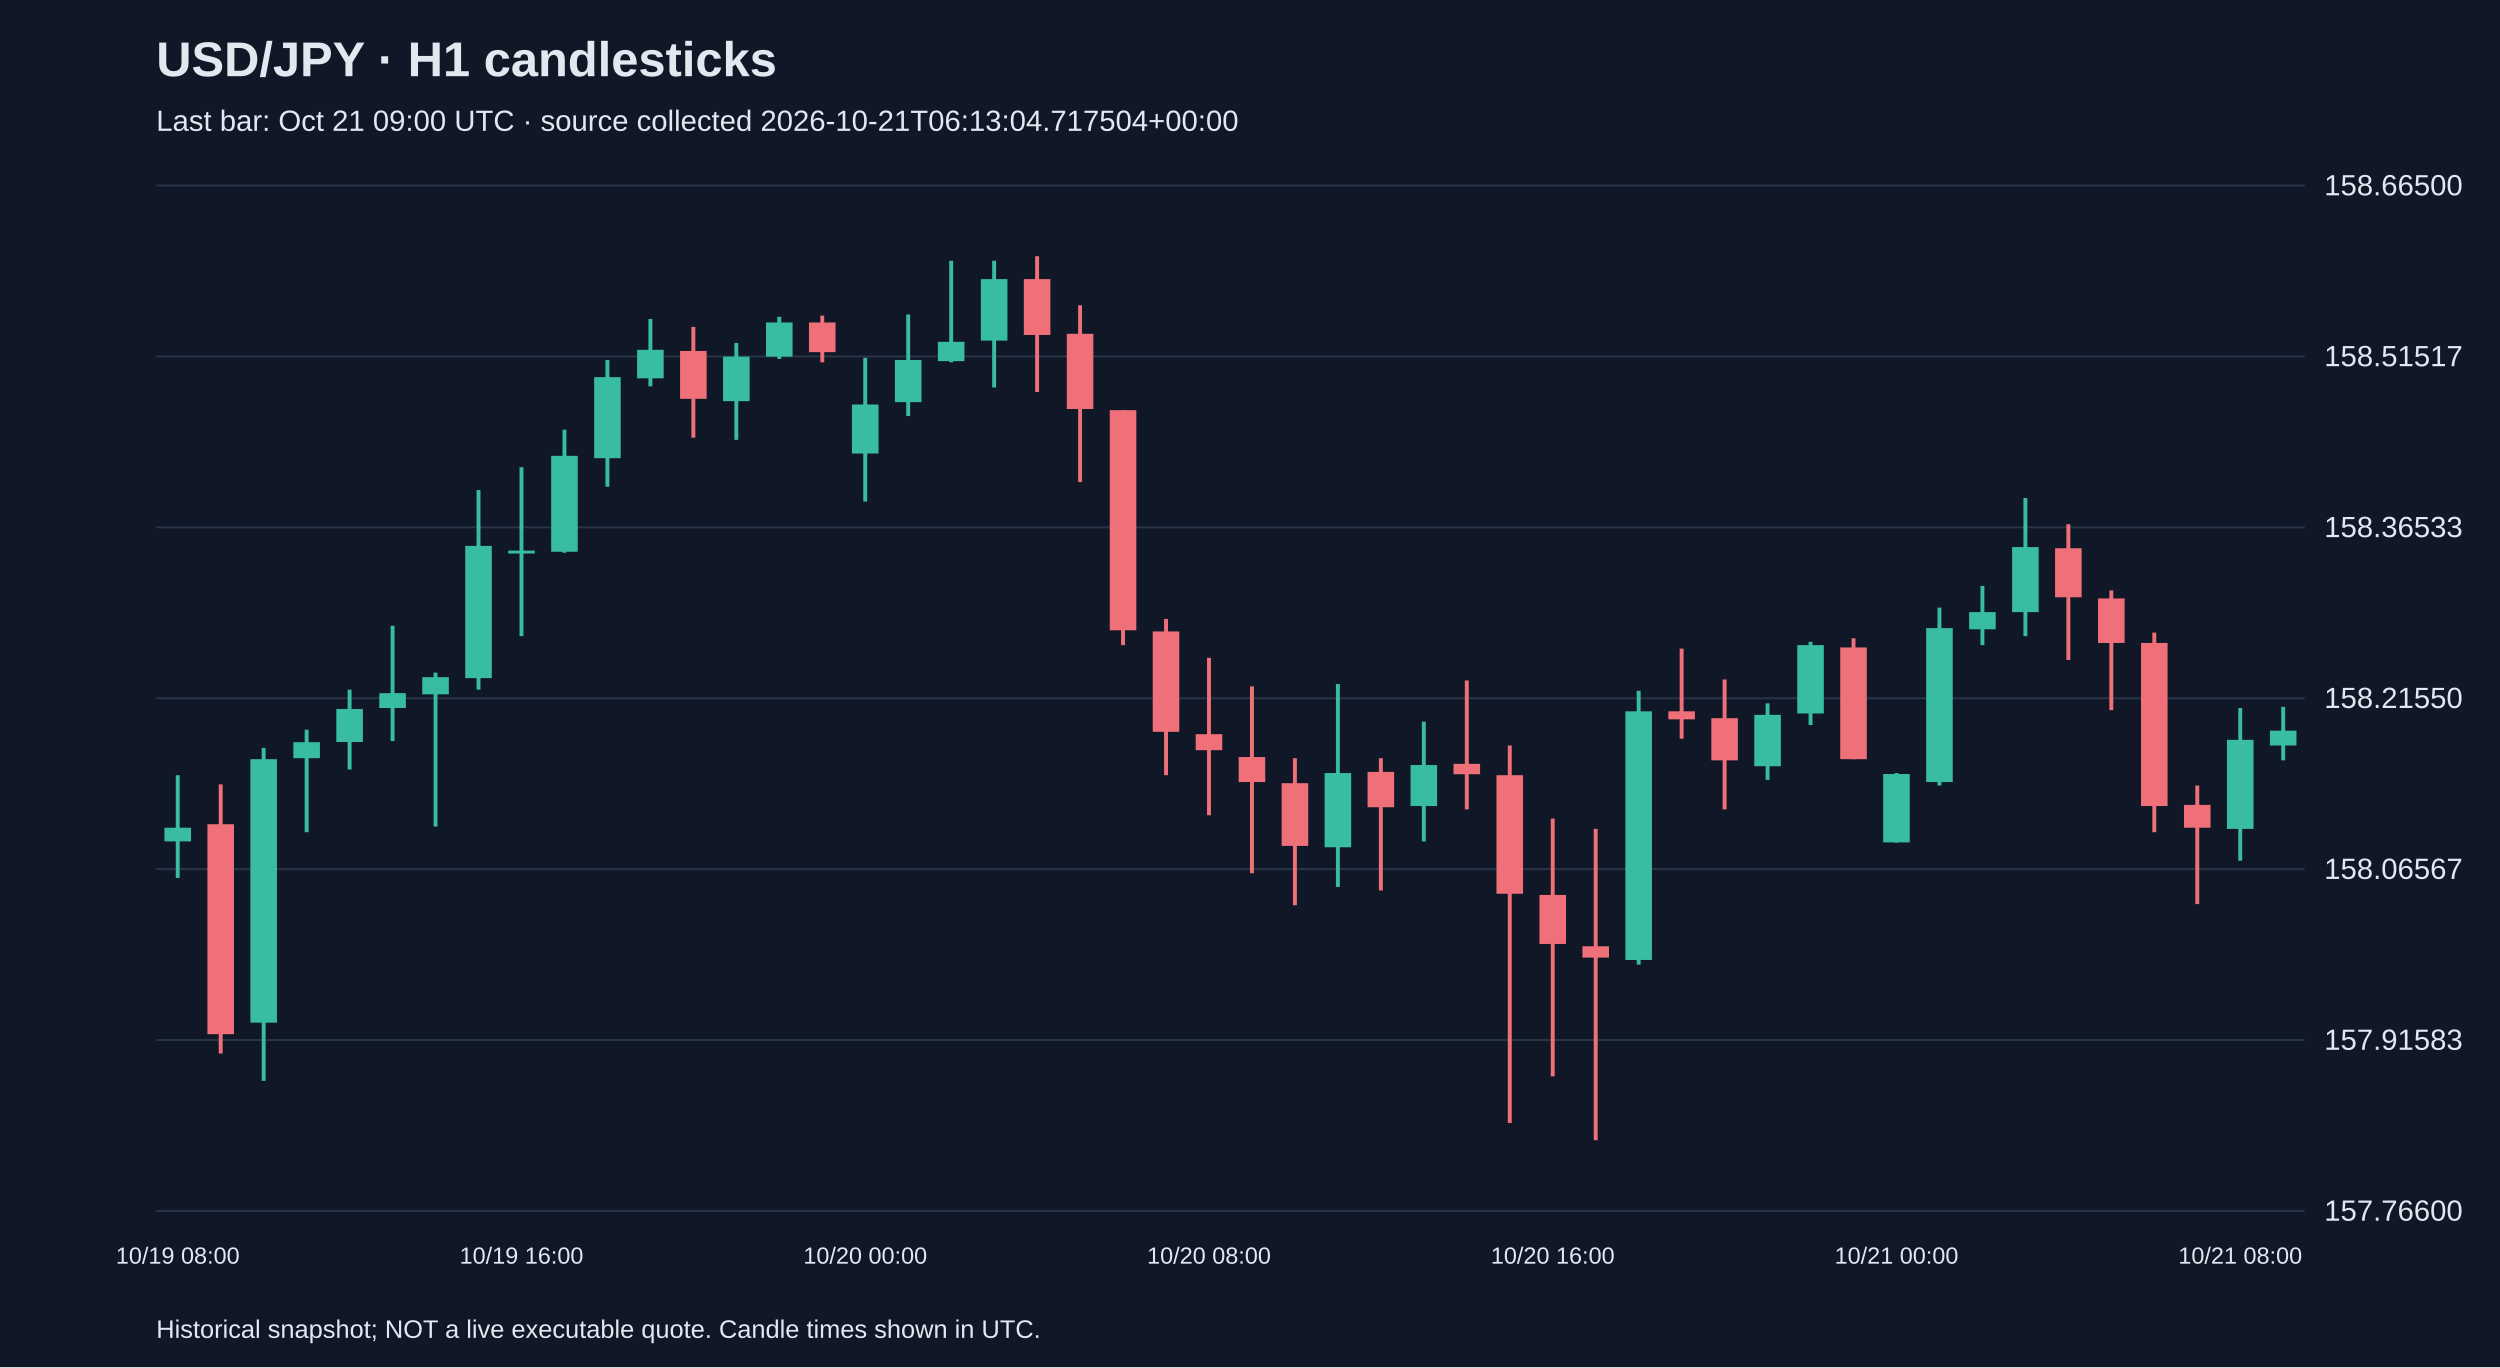
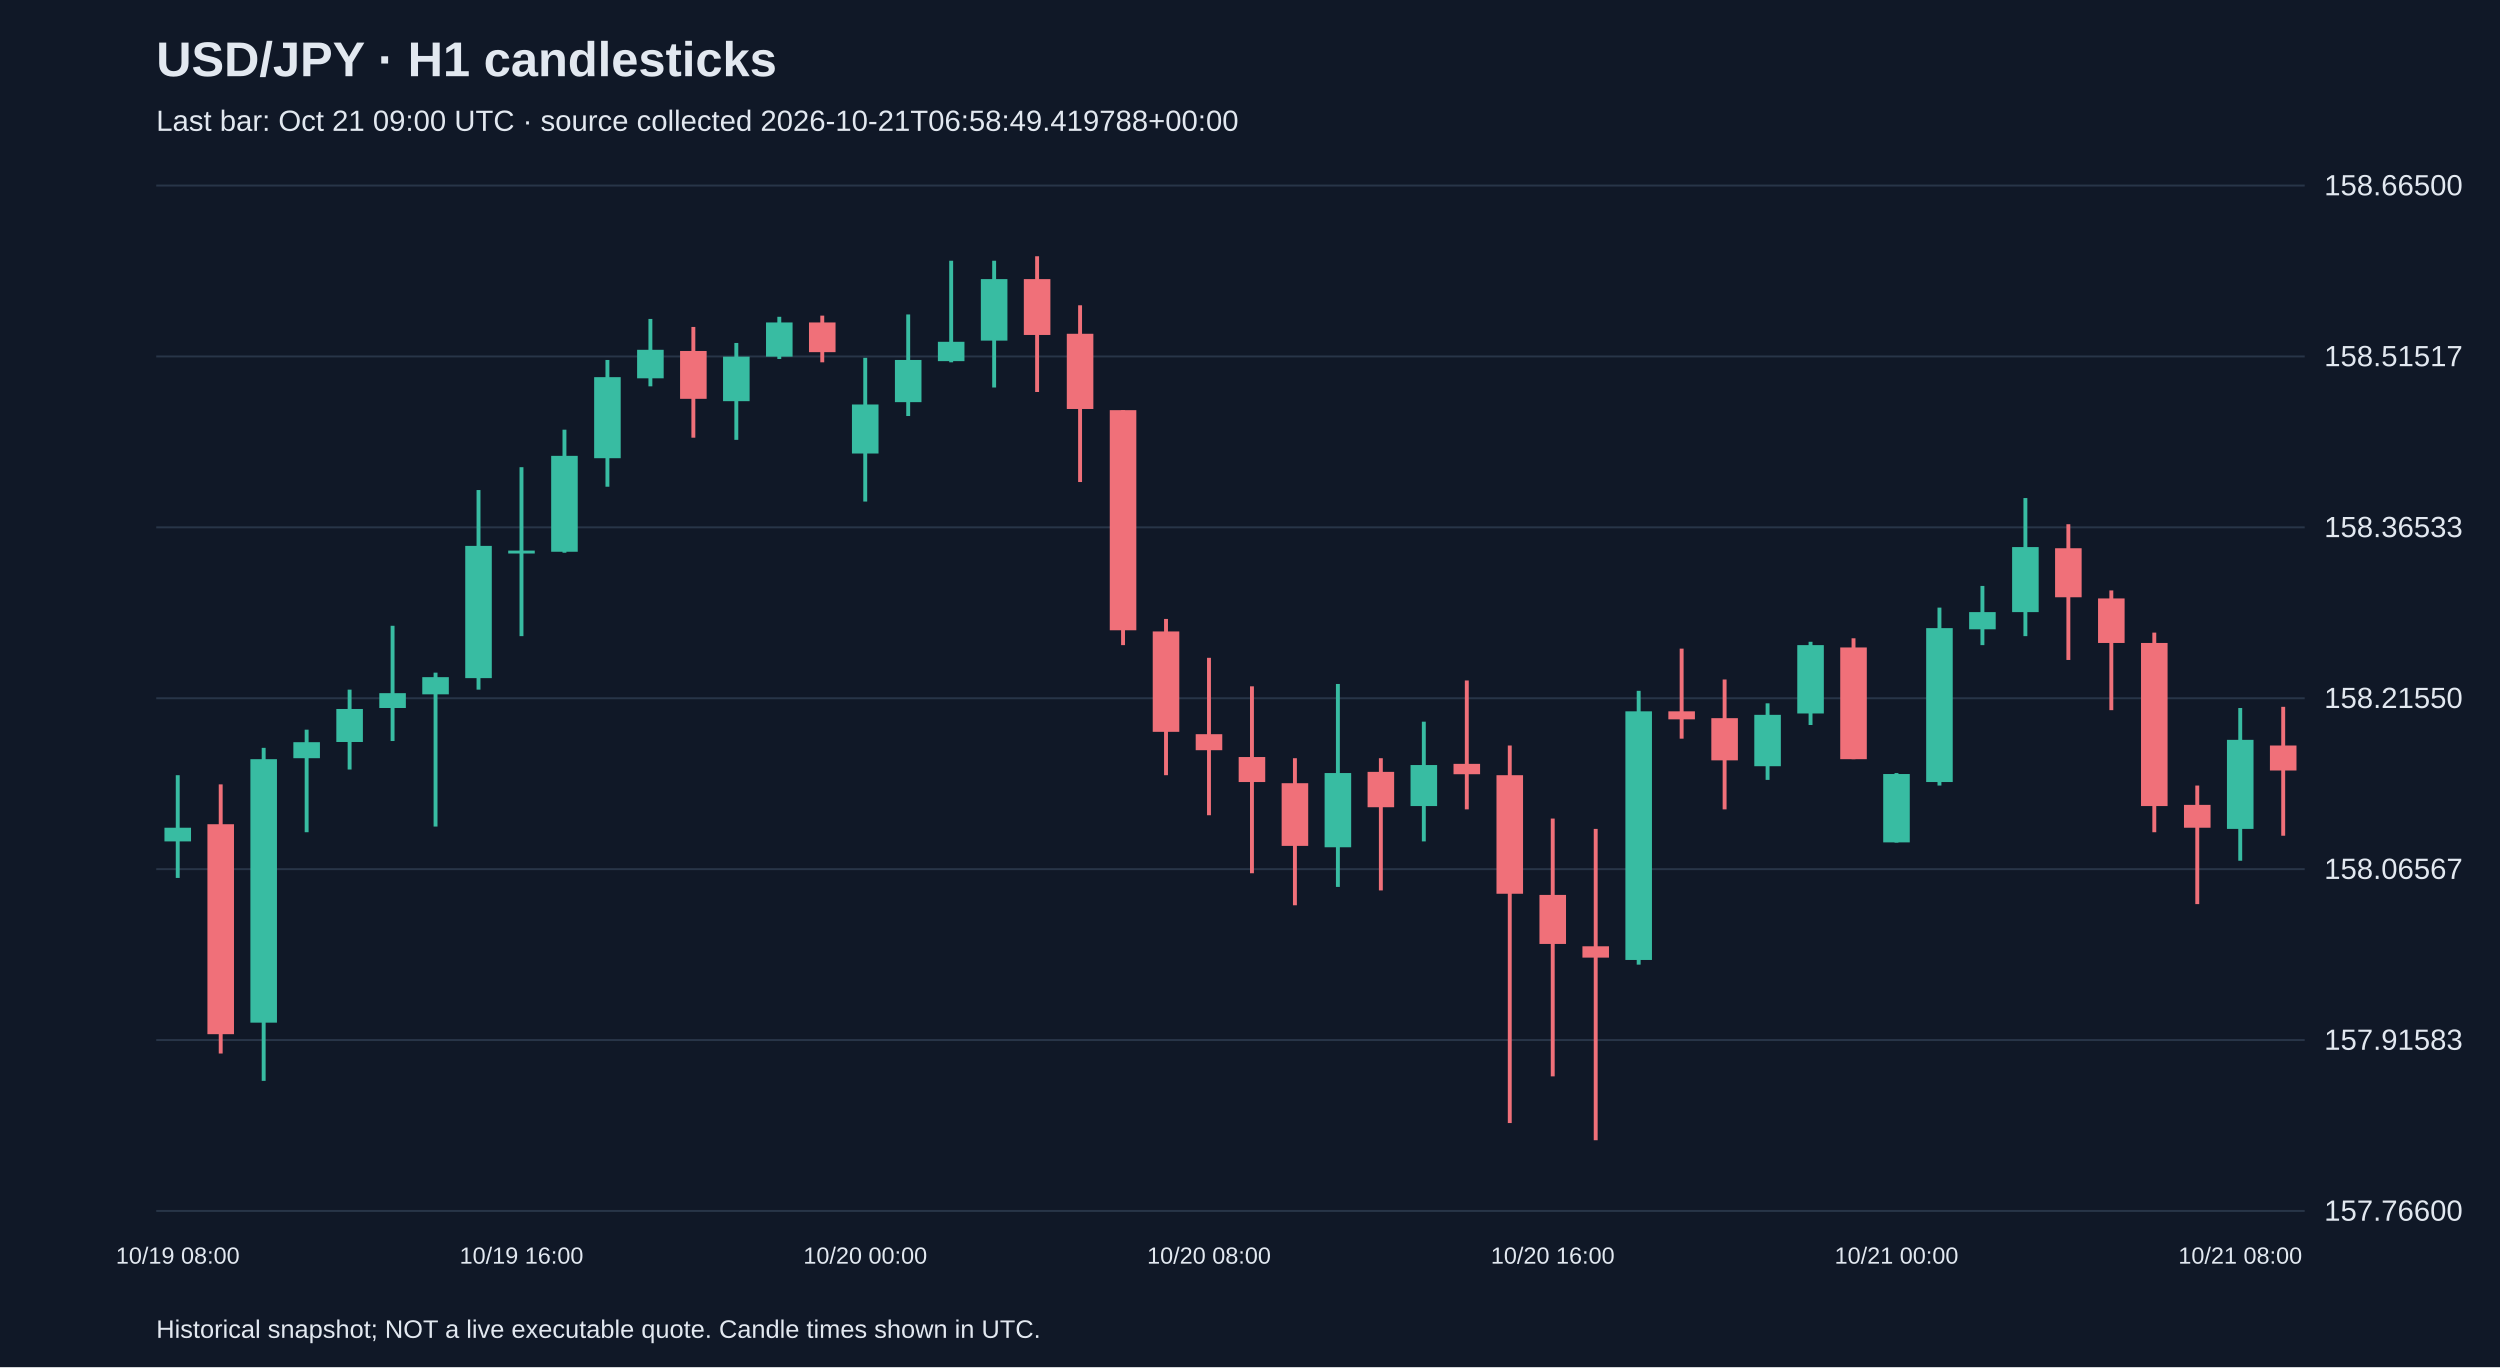
<svg xmlns="http://www.w3.org/2000/svg" viewBox="0 0 1280 700">
  <rect width="100%" height="100%" fill="#101827" />
  <style>text{font-family:Arial,sans-serif;fill:#e2e8f0}</style>
  <text x="80" y="39" font-size="25" font-weight="bold">USD/JPY · H1 candlesticks</text>
-   <text x="80" y="67" font-size="15" fill="#a6b1c5">Last bar: Oct 21 09:00 UTC · source collected 2026-10-21T06:13:04.717504+00:00</text>
+   <text x="80" y="67" font-size="15" fill="#a6b1c5">Last bar: Oct 21 09:00 UTC · source collected 2026-10-21T06:58:49.419788+00:00</text>
  <line x1="80" y1="620.0" x2="1180" y2="620.0" stroke="#283548" />
  <text x="1190" y="625.0" font-size="15">157.76600</text>
  <line x1="80" y1="532.5" x2="1180" y2="532.5" stroke="#283548" />
  <text x="1190" y="537.5" font-size="15">157.91583</text>
  <line x1="80" y1="445.0" x2="1180" y2="445.0" stroke="#283548" />
  <text x="1190" y="450.0" font-size="15">158.06567</text>
  <line x1="80" y1="357.5" x2="1180" y2="357.5" stroke="#283548" />
  <text x="1190" y="362.5" font-size="15">158.21550</text>
  <line x1="80" y1="270.0" x2="1180" y2="270.0" stroke="#283548" />
  <text x="1190" y="275.0" font-size="15">158.36533</text>
  <line x1="80" y1="182.5" x2="1180" y2="182.5" stroke="#283548" />
  <text x="1190" y="187.5" font-size="15">158.51517</text>
  <line x1="80" y1="95.0" x2="1180" y2="95.0" stroke="#283548" />
  <text x="1190" y="100.0" font-size="15">158.66500</text>
  <line x1="91.0" y1="396.9" x2="91.0" y2="449.5" stroke="#38bca2" stroke-width="2" />
  <rect x="84.2" y="423.8" width="13.6" height="7.0" fill="#38bca2" />
  <text x="91.0" y="647" text-anchor="middle" font-size="12">10/19 08:00</text>
  <line x1="113.0" y1="401.6" x2="113.0" y2="539.4" stroke="#f07079" stroke-width="2" />
  <rect x="106.2" y="422.0" width="13.6" height="107.5" fill="#f07079" />
  <line x1="135.0" y1="382.9" x2="135.0" y2="553.4" stroke="#38bca2" stroke-width="2" />
  <rect x="128.2" y="388.7" width="13.6" height="134.9" fill="#38bca2" />
  <line x1="157.0" y1="373.6" x2="157.0" y2="426.1" stroke="#38bca2" stroke-width="2" />
  <rect x="150.2" y="380.0" width="13.6" height="8.2" fill="#38bca2" />
  <line x1="179.0" y1="353.1" x2="179.0" y2="394.0" stroke="#38bca2" stroke-width="2" />
  <rect x="172.2" y="363.0" width="13.6" height="16.9" fill="#38bca2" />
  <line x1="201.0" y1="320.4" x2="201.0" y2="379.4" stroke="#38bca2" stroke-width="2" />
  <rect x="194.2" y="354.9" width="13.6" height="7.6" fill="#38bca2" />
  <line x1="223.0" y1="344.4" x2="223.0" y2="423.2" stroke="#38bca2" stroke-width="2" />
  <rect x="216.2" y="346.7" width="13.6" height="8.8" fill="#38bca2" />
  <line x1="245.0" y1="250.9" x2="245.0" y2="353.1" stroke="#38bca2" stroke-width="2" />
  <rect x="238.2" y="279.5" width="13.6" height="67.7" fill="#38bca2" />
  <line x1="267.0" y1="239.2" x2="267.0" y2="325.7" stroke="#38bca2" stroke-width="2" />
  <rect x="260.2" y="281.9" width="13.6" height="1.5" fill="#38bca2" />
  <text x="267.0" y="647" text-anchor="middle" font-size="12">10/19 16:00</text>
  <line x1="289.0" y1="220.0" x2="289.0" y2="283.0" stroke="#38bca2" stroke-width="2" />
  <rect x="282.2" y="233.4" width="13.6" height="49.1" fill="#38bca2" />
  <line x1="311.0" y1="184.3" x2="311.0" y2="249.2" stroke="#38bca2" stroke-width="2" />
  <rect x="304.2" y="193.1" width="13.6" height="41.5" fill="#38bca2" />
  <line x1="333.0" y1="163.3" x2="333.0" y2="197.8" stroke="#38bca2" stroke-width="2" />
  <rect x="326.2" y="179.1" width="13.6" height="14.6" fill="#38bca2" />
  <line x1="355.0" y1="167.4" x2="355.0" y2="224.1" stroke="#f07079" stroke-width="2" />
  <rect x="348.2" y="179.7" width="13.6" height="24.5" fill="#f07079" />
  <line x1="377.0" y1="175.6" x2="377.0" y2="225.2" stroke="#38bca2" stroke-width="2" />
  <rect x="370.2" y="182.6" width="13.6" height="22.8" fill="#38bca2" />
  <line x1="399.0" y1="162.2" x2="399.0" y2="183.8" stroke="#38bca2" stroke-width="2" />
  <rect x="392.2" y="165.1" width="13.6" height="17.5" fill="#38bca2" />
  <line x1="421.0" y1="161.6" x2="421.0" y2="185.5" stroke="#f07079" stroke-width="2" />
  <rect x="414.2" y="165.1" width="13.6" height="15.2" fill="#f07079" />
  <line x1="443.0" y1="183.2" x2="443.0" y2="256.8" stroke="#38bca2" stroke-width="2" />
  <rect x="436.2" y="207.1" width="13.6" height="25.1" fill="#38bca2" />
  <text x="443.0" y="647" text-anchor="middle" font-size="12">10/20 00:00</text>
  <line x1="465.0" y1="161.0" x2="465.0" y2="213.0" stroke="#38bca2" stroke-width="2" />
  <rect x="458.2" y="184.3" width="13.6" height="21.6" fill="#38bca2" />
  <line x1="487.0" y1="133.5" x2="487.0" y2="185.5" stroke="#38bca2" stroke-width="2" />
  <rect x="480.2" y="175.0" width="13.6" height="9.9" fill="#38bca2" />
  <line x1="509.0" y1="133.5" x2="509.0" y2="198.4" stroke="#38bca2" stroke-width="2" />
  <rect x="502.2" y="142.9" width="13.6" height="31.5" fill="#38bca2" />
  <line x1="531.0" y1="131.2" x2="531.0" y2="200.7" stroke="#f07079" stroke-width="2" />
  <rect x="524.2" y="142.9" width="13.6" height="28.6" fill="#f07079" />
  <line x1="553.0" y1="156.3" x2="553.0" y2="246.8" stroke="#f07079" stroke-width="2" />
  <rect x="546.2" y="170.9" width="13.6" height="38.5" fill="#f07079" />
  <line x1="575.0" y1="210.0" x2="575.0" y2="330.3" stroke="#f07079" stroke-width="2" />
  <rect x="568.2" y="210.0" width="13.6" height="112.7" fill="#f07079" />
  <line x1="597.0" y1="316.9" x2="597.0" y2="396.9" stroke="#f07079" stroke-width="2" />
  <rect x="590.2" y="323.3" width="13.6" height="51.4" fill="#f07079" />
  <line x1="619.0" y1="336.8" x2="619.0" y2="417.4" stroke="#f07079" stroke-width="2" />
  <rect x="612.2" y="375.9" width="13.6" height="8.2" fill="#f07079" />
  <text x="619.0" y="647" text-anchor="middle" font-size="12">10/20 08:00</text>
  <line x1="641.0" y1="351.4" x2="641.0" y2="447.1" stroke="#f07079" stroke-width="2" />
  <rect x="634.2" y="387.6" width="13.6" height="12.8" fill="#f07079" />
  <line x1="663.0" y1="388.2" x2="663.0" y2="463.5" stroke="#f07079" stroke-width="2" />
  <rect x="656.2" y="401.0" width="13.6" height="32.1" fill="#f07079" />
  <line x1="685.0" y1="350.2" x2="685.0" y2="454.1" stroke="#38bca2" stroke-width="2" />
  <rect x="678.2" y="395.8" width="13.6" height="38.0" fill="#38bca2" />
  <line x1="707.0" y1="388.2" x2="707.0" y2="455.9" stroke="#f07079" stroke-width="2" />
  <rect x="700.2" y="395.2" width="13.6" height="18.1" fill="#f07079" />
  <line x1="729.0" y1="369.5" x2="729.0" y2="430.8" stroke="#38bca2" stroke-width="2" />
  <rect x="722.2" y="391.7" width="13.6" height="21.0" fill="#38bca2" />
  <line x1="751.0" y1="348.4" x2="751.0" y2="414.4" stroke="#f07079" stroke-width="2" />
  <rect x="744.2" y="391.1" width="13.6" height="5.3" fill="#f07079" />
  <line x1="773.0" y1="381.7" x2="773.0" y2="575.0" stroke="#f07079" stroke-width="2" />
  <rect x="766.2" y="396.9" width="13.6" height="60.7" fill="#f07079" />
  <line x1="795.0" y1="419.1" x2="795.0" y2="551.1" stroke="#f07079" stroke-width="2" />
  <rect x="788.2" y="458.2" width="13.6" height="25.1" fill="#f07079" />
  <text x="795.0" y="647" text-anchor="middle" font-size="12">10/20 16:00</text>
  <line x1="817.0" y1="424.4" x2="817.0" y2="583.8" stroke="#f07079" stroke-width="2" />
  <rect x="810.2" y="484.5" width="13.6" height="5.8" fill="#f07079" />
  <line x1="839.0" y1="353.7" x2="839.0" y2="493.9" stroke="#38bca2" stroke-width="2" />
  <rect x="832.2" y="364.2" width="13.6" height="127.3" fill="#38bca2" />
  <line x1="861.0" y1="332.1" x2="861.0" y2="378.2" stroke="#f07079" stroke-width="2" />
  <rect x="854.2" y="364.2" width="13.6" height="4.1" fill="#f07079" />
  <line x1="883.0" y1="347.9" x2="883.0" y2="414.4" stroke="#f07079" stroke-width="2" />
  <rect x="876.2" y="367.7" width="13.6" height="21.6" fill="#f07079" />
  <line x1="905.0" y1="360.1" x2="905.0" y2="399.3" stroke="#38bca2" stroke-width="2" />
  <rect x="898.2" y="366.0" width="13.6" height="26.3" fill="#38bca2" />
  <line x1="927.0" y1="328.6" x2="927.0" y2="371.2" stroke="#38bca2" stroke-width="2" />
  <rect x="920.2" y="330.3" width="13.6" height="35.0" fill="#38bca2" />
  <line x1="949.0" y1="326.8" x2="949.0" y2="388.7" stroke="#f07079" stroke-width="2" />
  <rect x="942.2" y="331.5" width="13.6" height="57.2" fill="#f07079" />
  <line x1="971.0" y1="395.8" x2="971.0" y2="431.4" stroke="#38bca2" stroke-width="2" />
  <rect x="964.2" y="396.3" width="13.6" height="35.0" fill="#38bca2" />
  <text x="971.0" y="647" text-anchor="middle" font-size="12">10/21 00:00</text>
  <line x1="993.0" y1="311.1" x2="993.0" y2="402.2" stroke="#38bca2" stroke-width="2" />
  <rect x="986.2" y="321.6" width="13.6" height="78.8" fill="#38bca2" />
  <line x1="1015.0" y1="300.0" x2="1015.0" y2="330.3" stroke="#38bca2" stroke-width="2" />
  <rect x="1008.2" y="313.4" width="13.6" height="8.8" fill="#38bca2" />
  <line x1="1037.0" y1="255.0" x2="1037.0" y2="325.7" stroke="#38bca2" stroke-width="2" />
  <rect x="1030.2" y="280.1" width="13.6" height="33.3" fill="#38bca2" />
  <line x1="1059.0" y1="268.4" x2="1059.0" y2="337.9" stroke="#f07079" stroke-width="2" />
  <rect x="1052.2" y="280.7" width="13.6" height="25.1" fill="#f07079" />
  <line x1="1081.0" y1="302.3" x2="1081.0" y2="363.6" stroke="#f07079" stroke-width="2" />
  <rect x="1074.2" y="306.4" width="13.6" height="22.8" fill="#f07079" />
  <line x1="1103.0" y1="323.9" x2="1103.0" y2="426.1" stroke="#f07079" stroke-width="2" />
  <rect x="1096.2" y="329.2" width="13.6" height="83.5" fill="#f07079" />
  <line x1="1125.0" y1="402.2" x2="1125.0" y2="462.9" stroke="#f07079" stroke-width="2" />
  <rect x="1118.2" y="412.1" width="13.6" height="11.7" fill="#f07079" />
  <line x1="1147.0" y1="362.5" x2="1147.0" y2="440.7" stroke="#38bca2" stroke-width="2" />
  <rect x="1140.2" y="378.8" width="13.6" height="45.6" fill="#38bca2" />
  <text x="1147.0" y="647" text-anchor="middle" font-size="12">10/21 08:00</text>
-   <line x1="1169.0" y1="361.9" x2="1169.0" y2="389.3" stroke="#38bca2" stroke-width="2" />
-   <rect x="1162.2" y="374.1" width="13.6" height="7.6" fill="#38bca2" />
+   <line x1="1169.0" y1="361.9" x2="1169.0" y2="427.9" stroke="#f07079" stroke-width="2" />
+   <rect x="1162.2" y="381.7" width="13.6" height="12.8" fill="#f07079" />
  <text x="80" y="685" font-size="13">Historical snapshot; NOT a live executable quote. Candle times shown in UTC.</text>
</svg>
